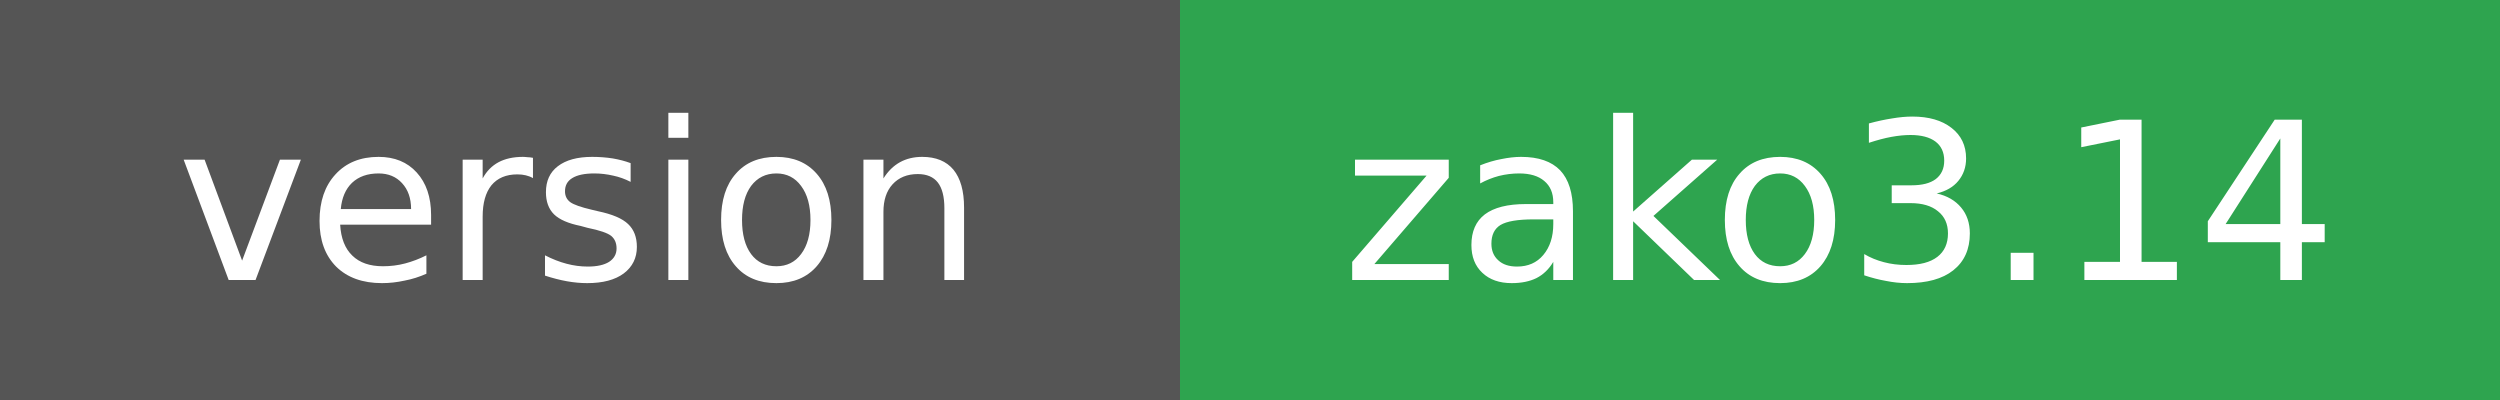
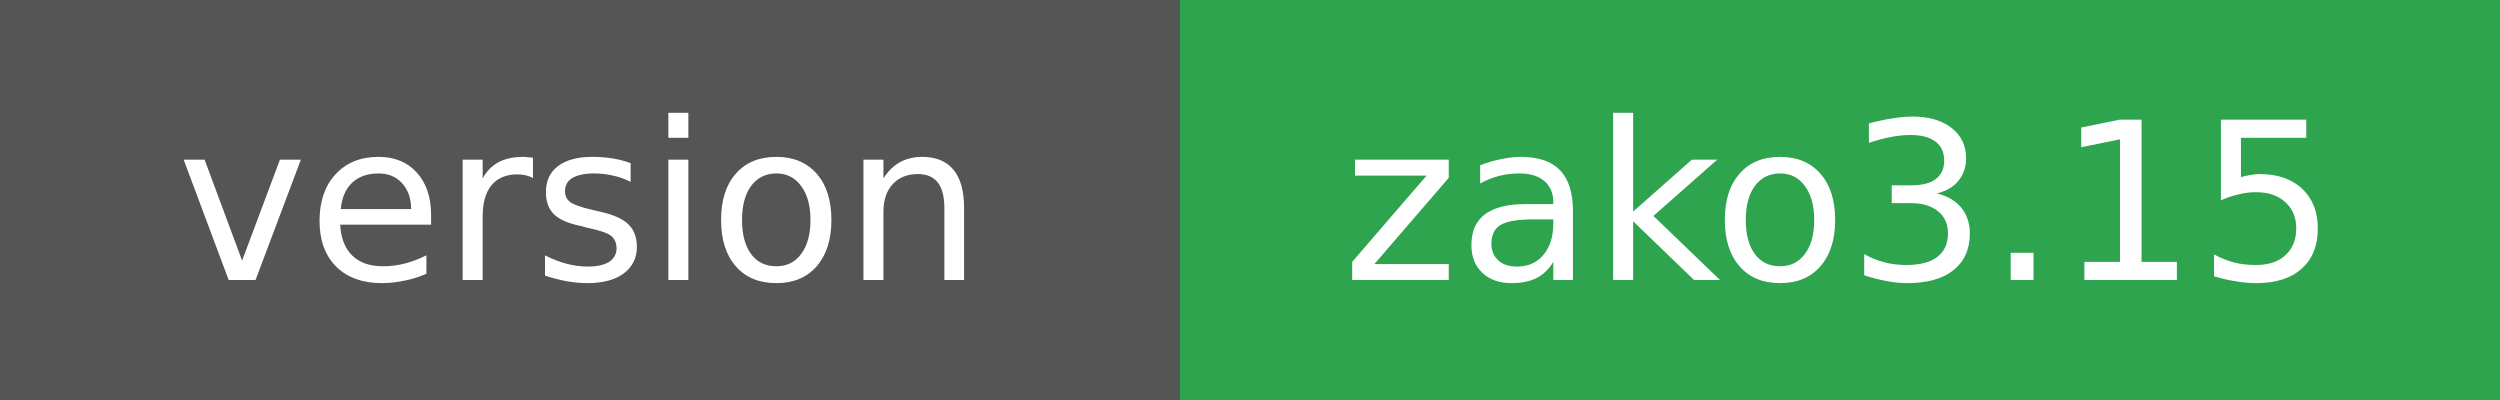
- <svg xmlns="http://www.w3.org/2000/svg" width="125" height="20" role="img" aria-label="version: zako3.14">
+ <svg xmlns="http://www.w3.org/2000/svg" width="125" height="20" role="img" aria-label="version: zako3.15">
  <g shape-rendering="crispEdges">
    <rect width="59" height="20" fill="#555" />
    <rect x="59" width="66" height="20" fill="#2ea44f" />
  </g>
  <g fill="#fff" text-anchor="middle" font-family="Verdana,Geneva,DejaVu Sans,sans-serif" font-size="11">
    <text x="29" y="14">version</text>
  </g>
  <g fill="#fff" text-anchor="middle" font-family="Verdana,Geneva,DejaVu Sans,sans-serif" font-size="11">
-     <text x="92" y="14">zako3.14</text>
+     <text x="92" y="14">zako3.15</text>
  </g>
</svg>
